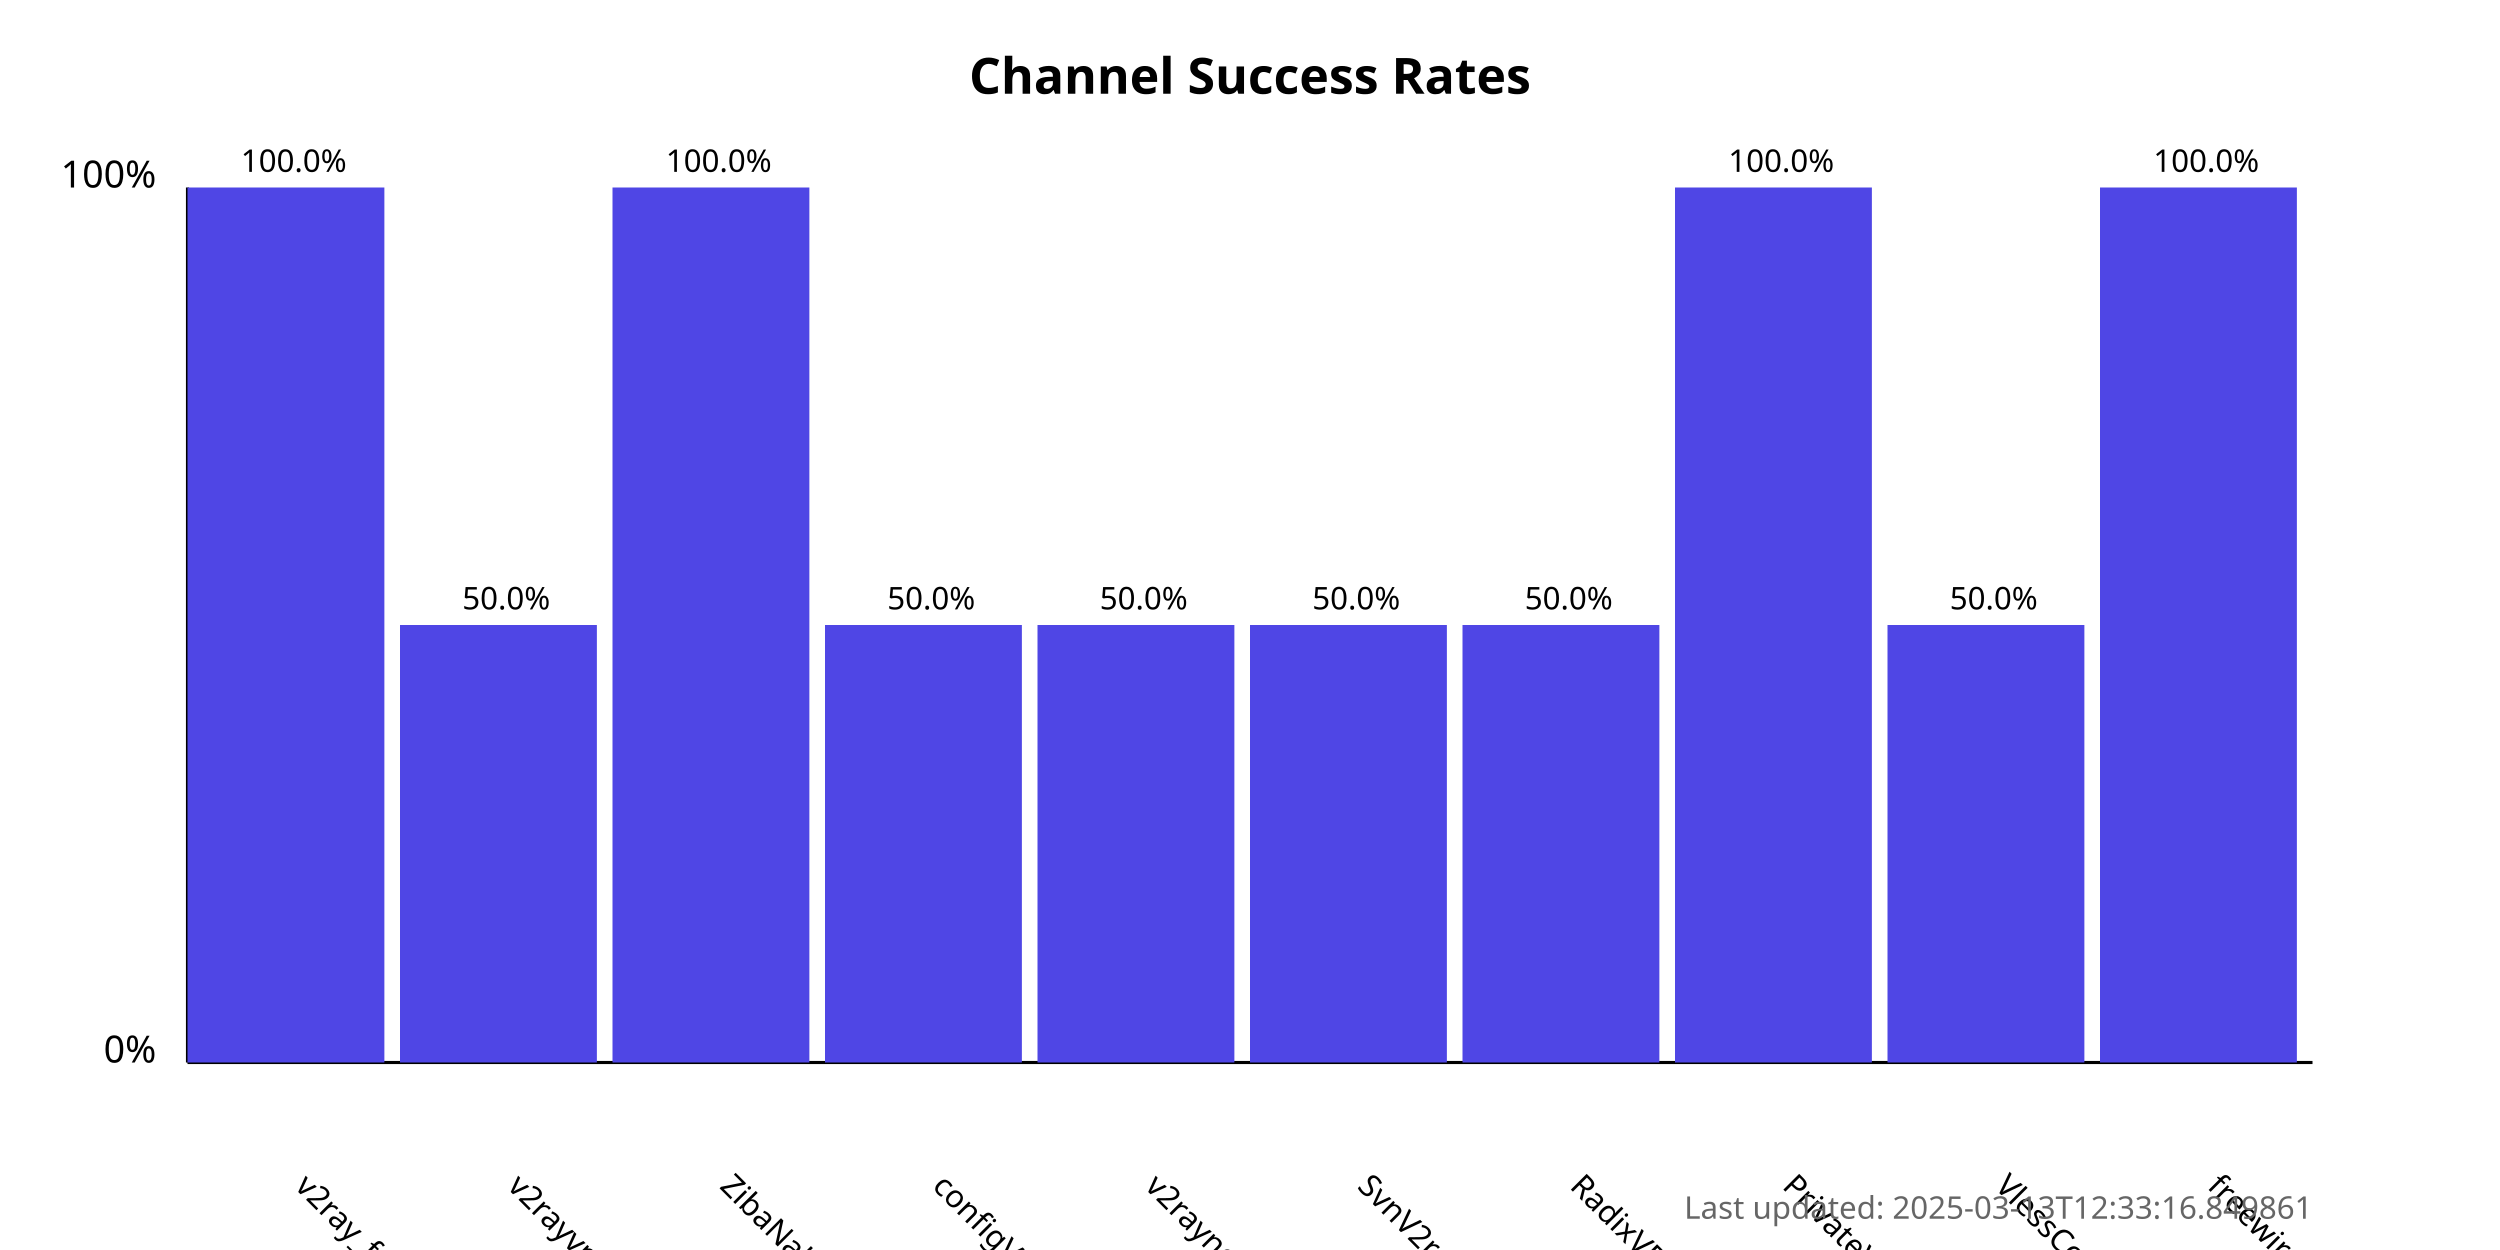
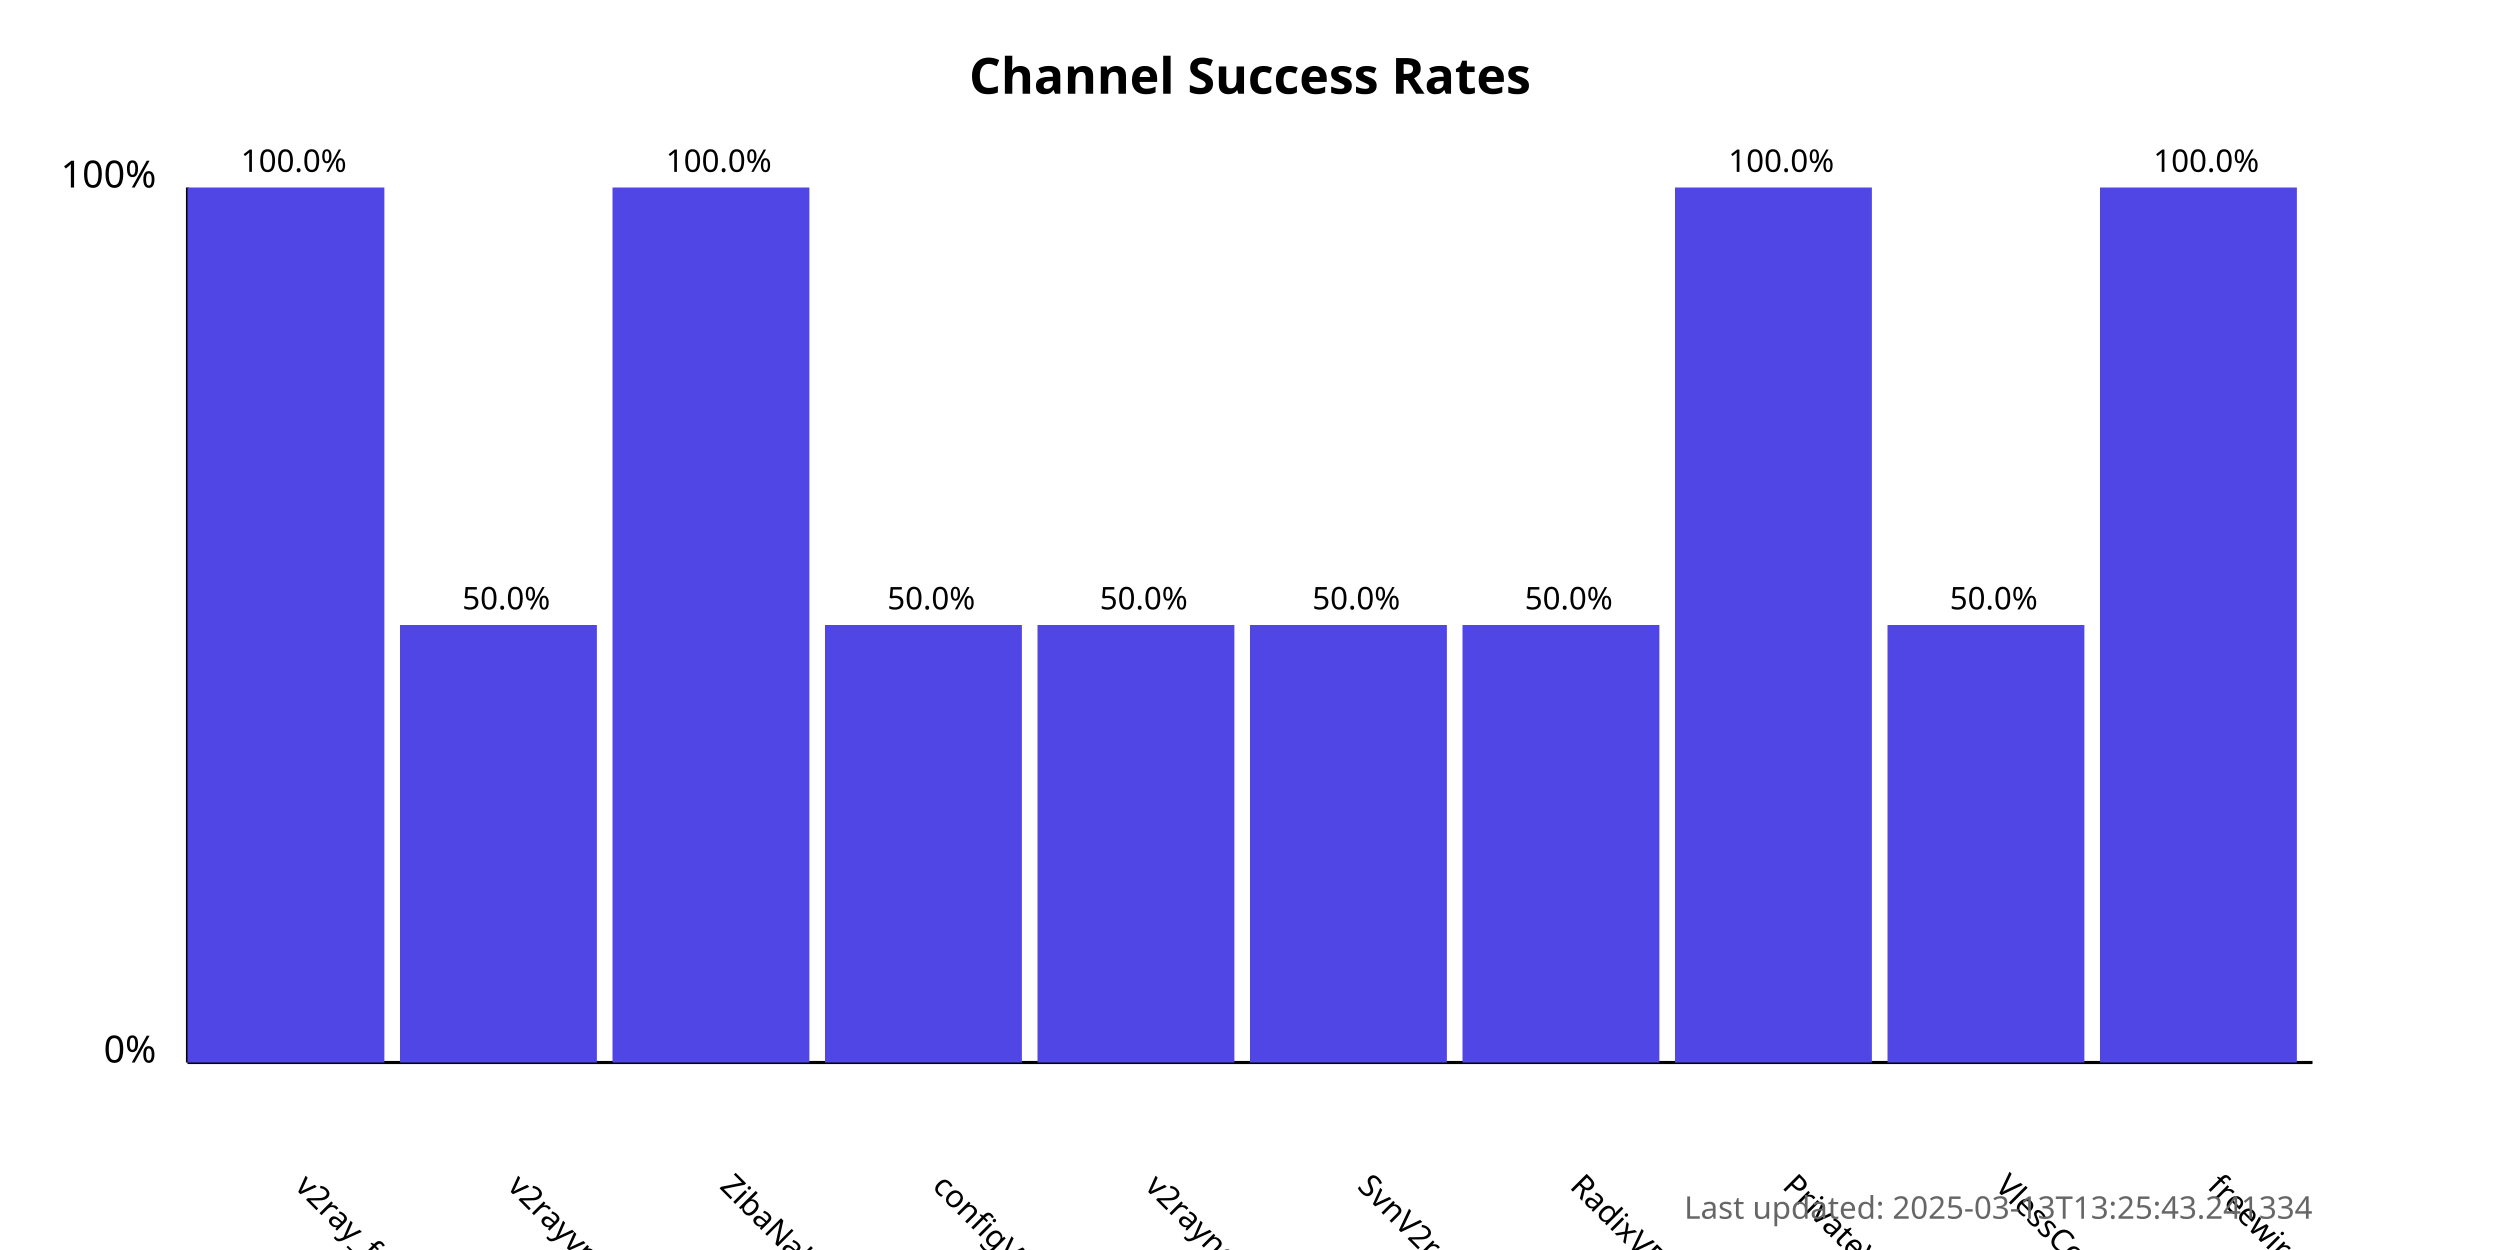
<svg xmlns="http://www.w3.org/2000/svg" width="800" height="400">
  <style>
            .chart-title { font: bold 16px sans-serif; }
            .axis-label { font: 12px sans-serif; }
            .tick-label { font: 10px sans-serif; }
            .bar { fill: #4f46e5; }
            .bar:hover { fill: #6366f1; }
            .timestamp { font: 10px sans-serif; fill: #666; }
        </style>
  <text x="400.0" y="30" text-anchor="middle" class="chart-title">
            Channel Success Rates
        </text>
  <line x1="60" y1="340" x2="60" y2="60" stroke="black" stroke-width="1" />
  <line x1="60" y1="340" x2="740" y2="340" stroke="black" stroke-width="1" />
  <text x="50" y="340" text-anchor="end" class="axis-label">0%</text>
  <text x="50" y="60" text-anchor="end" class="axis-label">100%</text>
  <g>
    <rect x="60" y="60.0" width="63.0" height="280.0" class="bar" />
    <text x="94.0" y="380" transform="rotate(45, 94.0, 380)" text-anchor="start" class="tick-label">
                v2ray_free_conf
            </text>
    <text x="94.0" y="55.0" text-anchor="middle" class="tick-label">
                100.0%
            </text>
  </g>
  <g>
    <rect x="128.0" y="200.0" width="63.0" height="140.0" class="bar" />
    <text x="162.0" y="380" transform="rotate(45, 162.0, 380)" text-anchor="start" class="tick-label">
                v2rayvpno
            </text>
    <text x="162.0" y="195.0" text-anchor="middle" class="tick-label">
                50.0%
            </text>
  </g>
  <g>
    <rect x="196.0" y="60.0" width="63.0" height="280.0" class="bar" />
    <text x="230.0" y="380" transform="rotate(45, 230.0, 380)" text-anchor="start" class="tick-label">
                ZibaNabz
            </text>
    <text x="230.0" y="55.0" text-anchor="middle" class="tick-label">
                100.0%
            </text>
  </g>
  <g>
    <rect x="264.0" y="200.0" width="63.0" height="140.0" class="bar" />
    <text x="298.0" y="380" transform="rotate(45, 298.0, 380)" text-anchor="start" class="tick-label">
                configV2rayForFree
            </text>
    <text x="298.0" y="195.0" text-anchor="middle" class="tick-label">
                50.0%
            </text>
  </g>
  <g>
    <rect x="332.0" y="200.0" width="63.0" height="140.0" class="bar" />
    <text x="366.0" y="380" transform="rotate(45, 366.0, 380)" text-anchor="start" class="tick-label">
                v2rayngvpn
            </text>
    <text x="366.0" y="195.0" text-anchor="middle" class="tick-label">
                50.0%
            </text>
  </g>
  <g>
    <rect x="400.0" y="200.0" width="63.0" height="140.0" class="bar" />
    <text x="434.0" y="380" transform="rotate(45, 434.0, 380)" text-anchor="start" class="tick-label">
                SvnV2ray
            </text>
    <text x="434.0" y="195.0" text-anchor="middle" class="tick-label">
                50.0%
            </text>
  </g>
  <g>
    <rect x="468.0" y="200.0" width="63.0" height="140.0" class="bar" />
    <text x="502.0" y="380" transform="rotate(45, 502.0, 380)" text-anchor="start" class="tick-label">
                RadixVPN
            </text>
    <text x="502.0" y="195.0" text-anchor="middle" class="tick-label">
                50.0%
            </text>
  </g>
  <g>
    <rect x="536.0" y="60.0" width="63.0" height="280.0" class="bar" />
    <text x="570.0" y="380" transform="rotate(45, 570.0, 380)" text-anchor="start" class="tick-label">
                PrivateVPNs
            </text>
    <text x="570.0" y="55.0" text-anchor="middle" class="tick-label">
                100.0%
            </text>
  </g>
  <g>
    <rect x="604.0" y="200.0" width="63.0" height="140.0" class="bar" />
    <text x="638.0" y="380" transform="rotate(45, 638.0, 380)" text-anchor="start" class="tick-label">
                VlessConfig
            </text>
    <text x="638.0" y="195.0" text-anchor="middle" class="tick-label">
                50.0%
            </text>
  </g>
  <g>
    <rect x="672.0" y="60.0" width="63.0" height="280.0" class="bar" />
    <text x="706.0" y="380" transform="rotate(45, 706.0, 380)" text-anchor="start" class="tick-label">
                freewireguard
            </text>
    <text x="706.0" y="55.0" text-anchor="middle" class="tick-label">
                100.0%
            </text>
  </g>
  <text x="740" y="390" text-anchor="end" class="timestamp">
-             Last updated: 2025-03-13T12:33:16.849861
+             Last updated: 2025-03-13T13:25:43.241334
        </text>
</svg>
